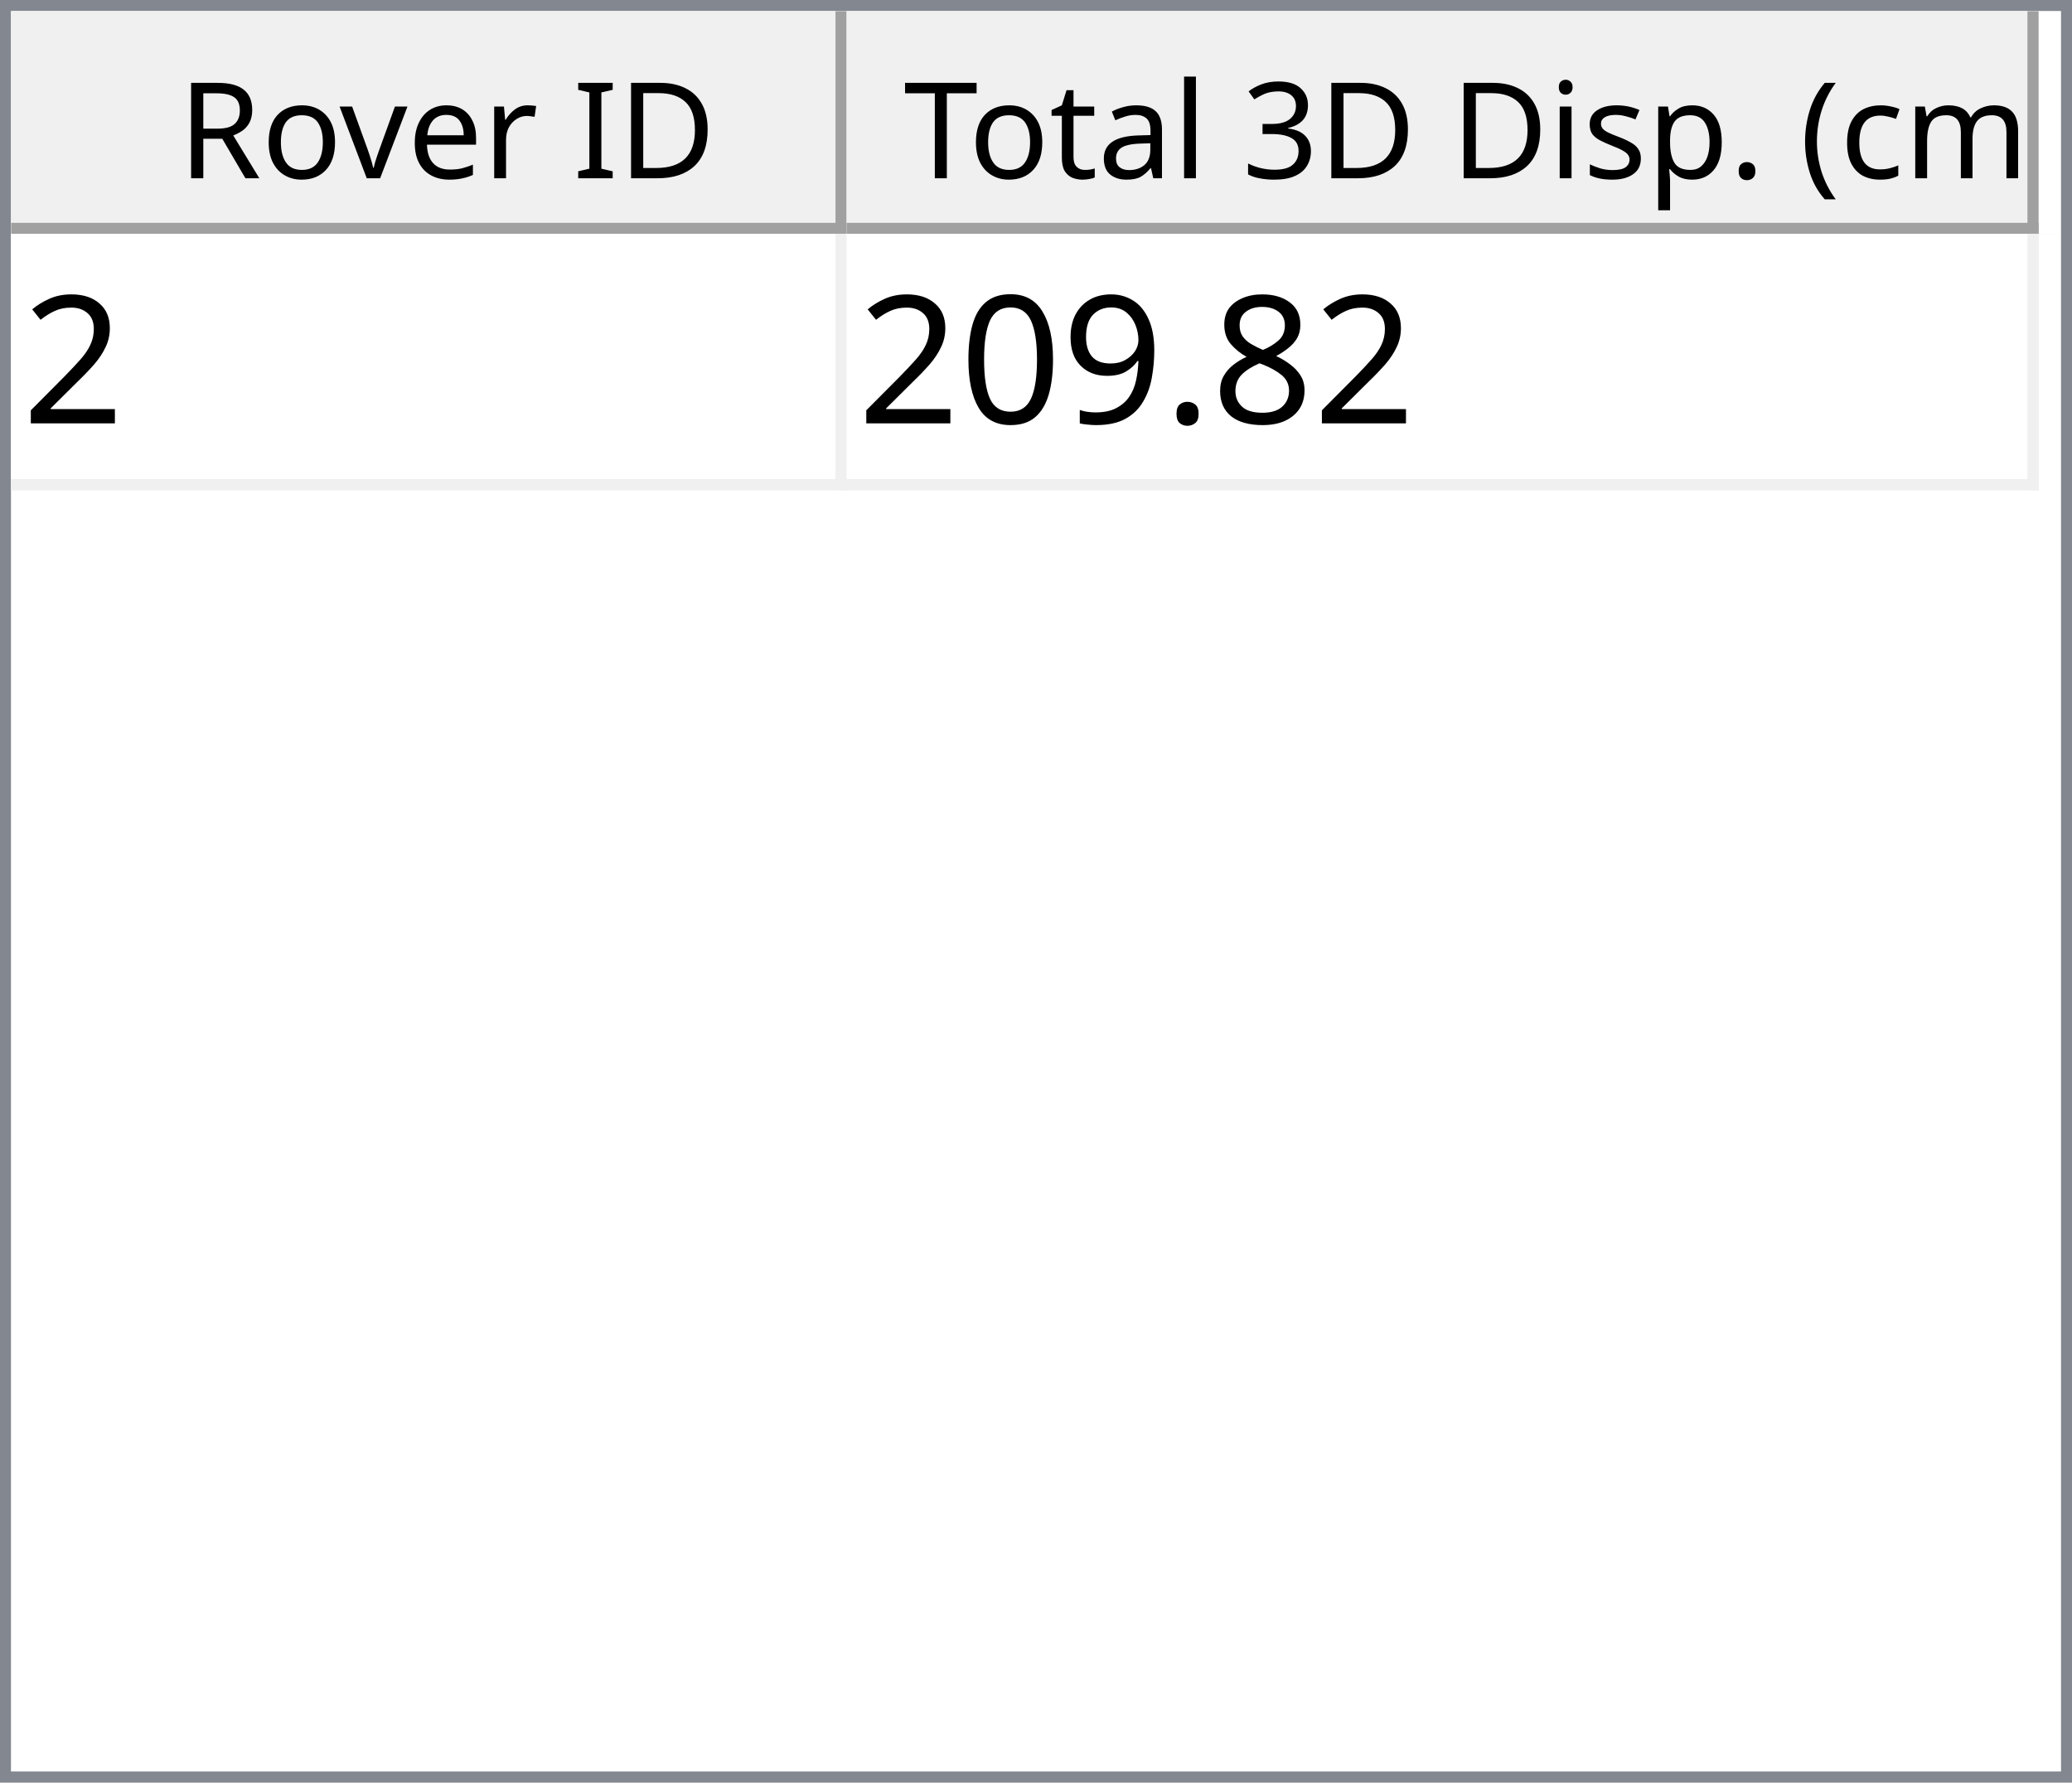
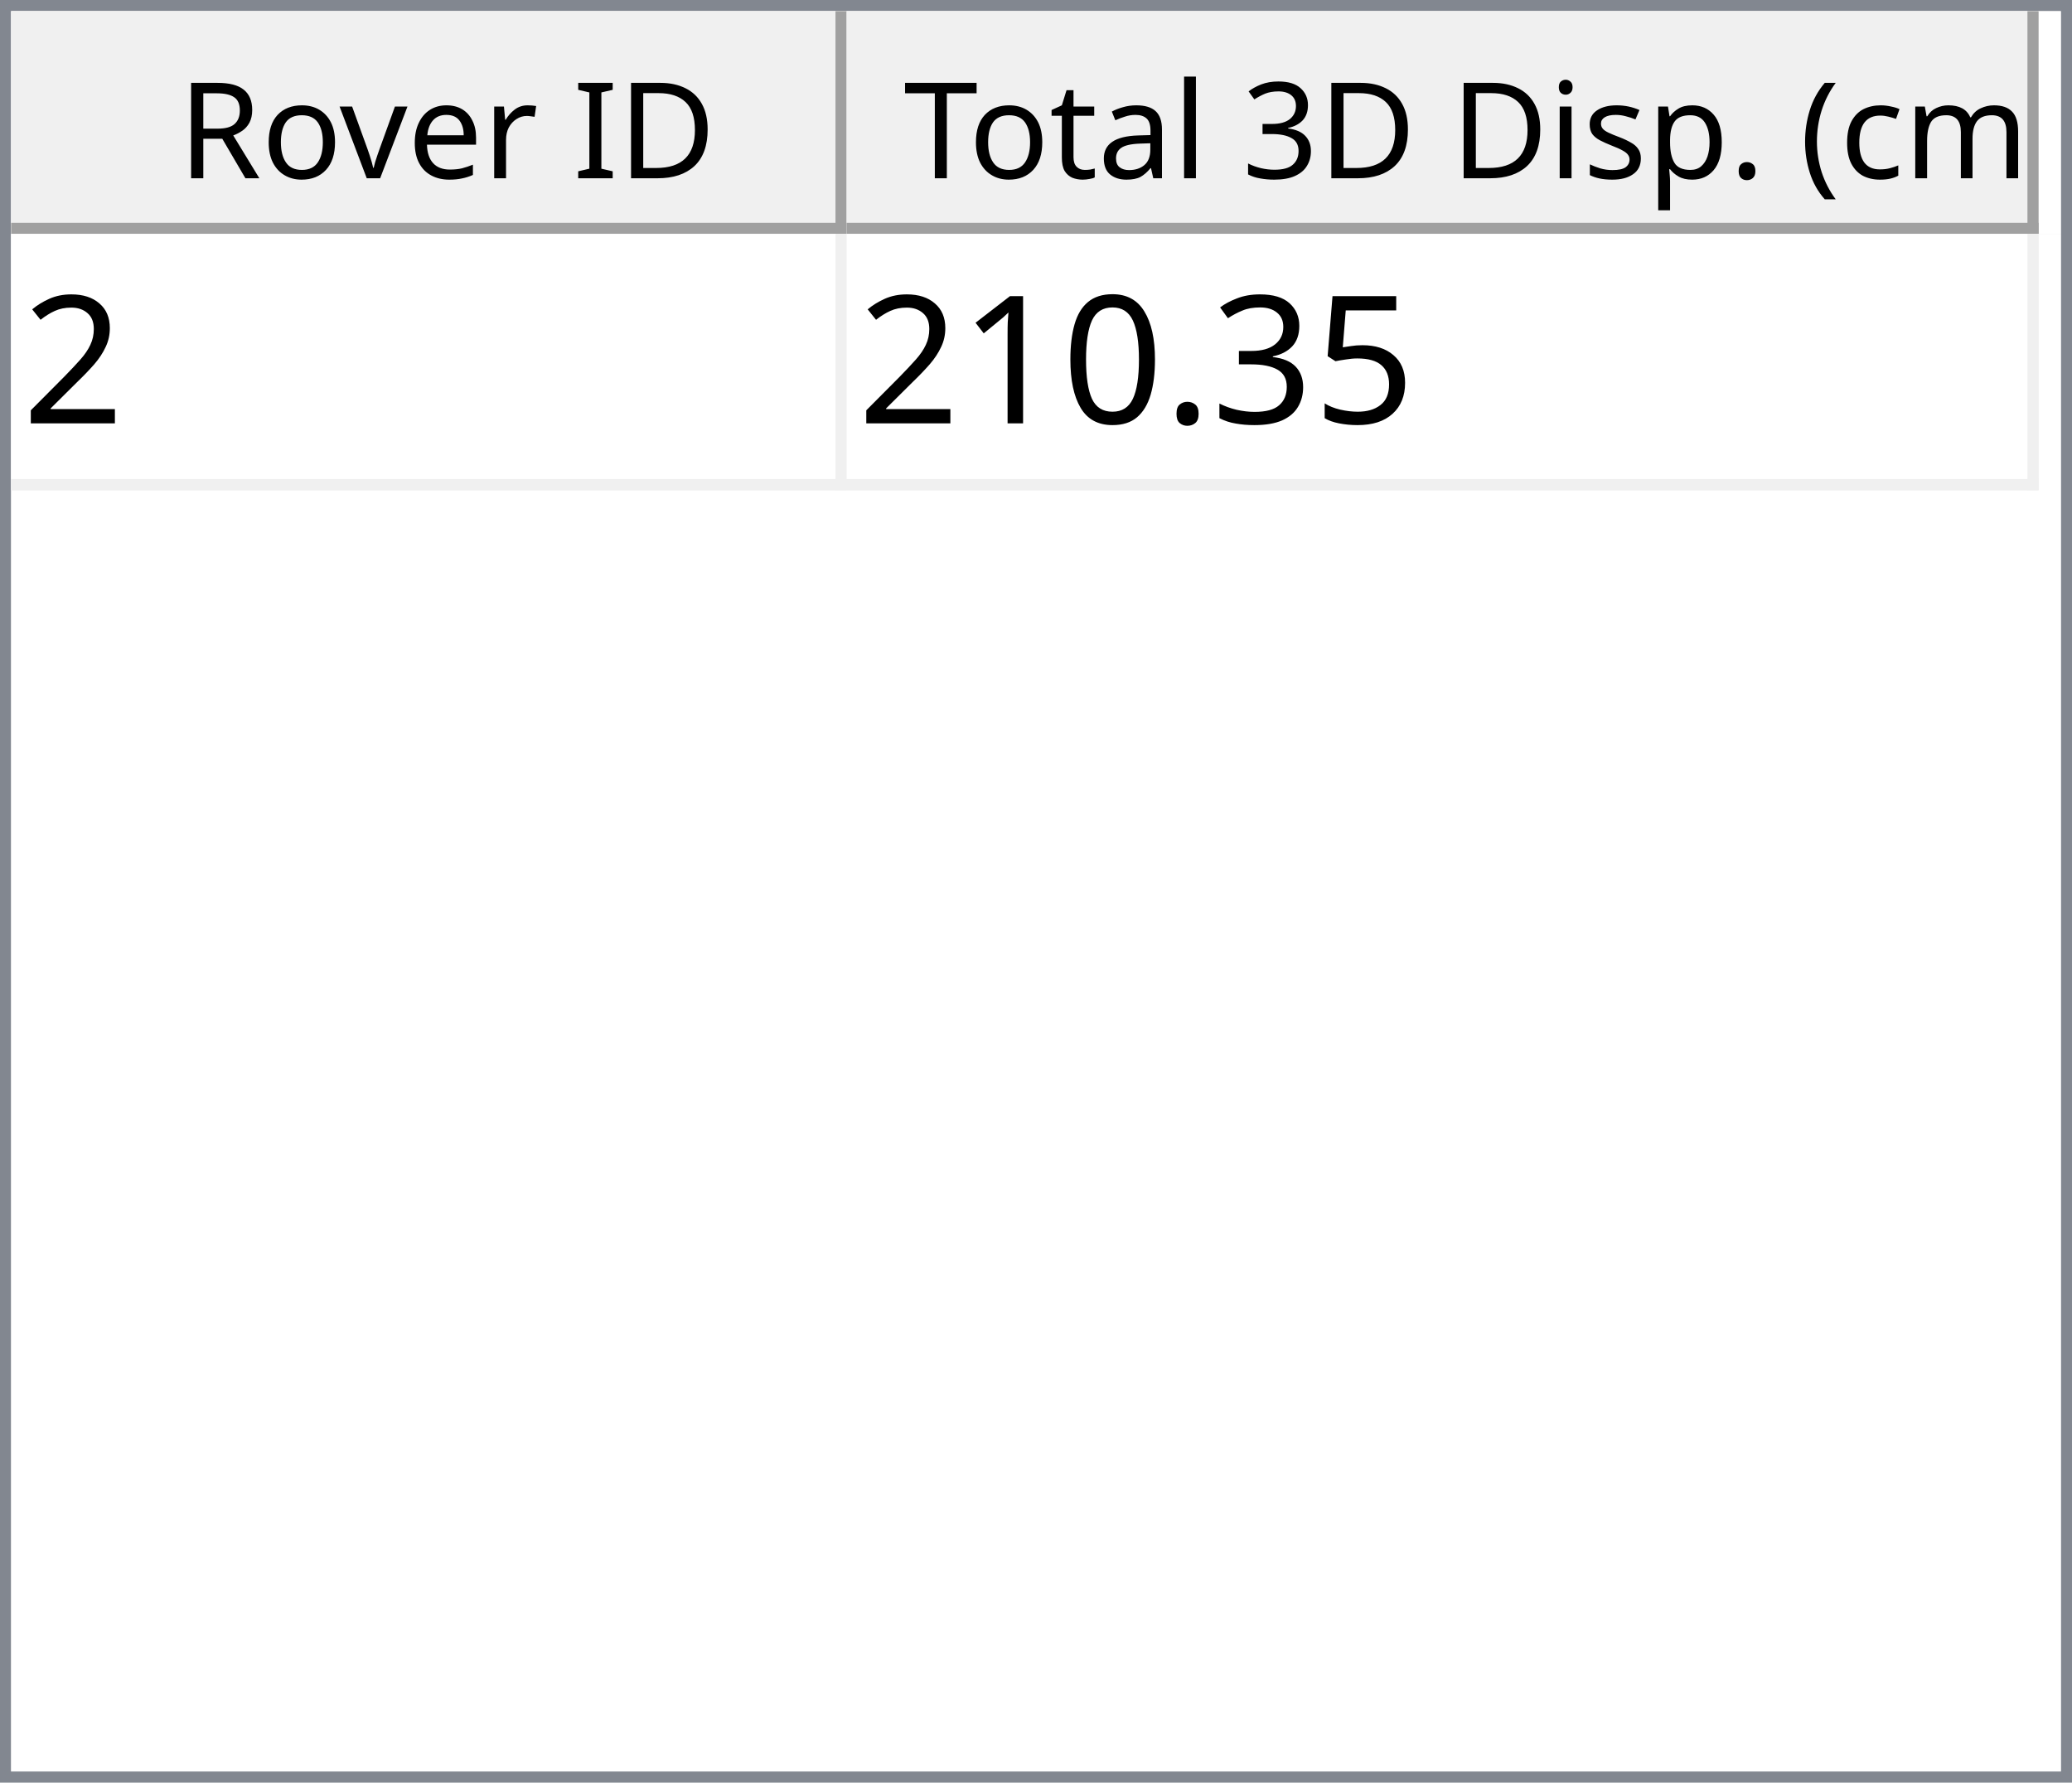
<svg xmlns="http://www.w3.org/2000/svg" style="fill-opacity:1; color-rendering:auto; color-interpolation:auto; text-rendering:auto; stroke:black; stroke-linecap:square; stroke-miterlimit:10; shape-rendering:auto; stroke-opacity:1; fill:black; stroke-dasharray:none; font-weight:normal; stroke-width:1; font-family:'Dialog'; font-style:normal; stroke-linejoin:miter; font-size:12px; stroke-dashoffset:0; image-rendering:auto;" width="186" height="160">
  <defs id="genericDefs" />
  <g>
    <defs id="defs1">
      <clipPath clipPathUnits="userSpaceOnUse" id="clipPath1">
        <path d="M0 0 L186 0 L186 160 L0 160 L0 0 Z" />
      </clipPath>
      <clipPath clipPathUnits="userSpaceOnUse" id="clipPath2">
        <path d="M0 0 L0 160 L186 160 L186 0 Z" />
      </clipPath>
      <clipPath clipPathUnits="userSpaceOnUse" id="clipPath3">
        <path d="M0 0 L0 20 L184 20 L184 0 Z" />
      </clipPath>
      <clipPath clipPathUnits="userSpaceOnUse" id="clipPath4">
        <path d="M0 0 L0 20 L75 20 L75 0 Z" />
      </clipPath>
      <clipPath clipPathUnits="userSpaceOnUse" id="clipPath5">
        <path d="M1 1 L1 19 L74 19 L74 1 Z" />
      </clipPath>
      <clipPath clipPathUnits="userSpaceOnUse" id="clipPath6">
        <path d="M0 0 L0 18 L73 18 L73 0 Z" />
      </clipPath>
      <clipPath clipPathUnits="userSpaceOnUse" id="clipPath7">
        <path d="M-0.5 -0.5 L-0.5 19.5 L74.5 19.5 L74.5 -0.5 Z" />
      </clipPath>
      <clipPath clipPathUnits="userSpaceOnUse" id="clipPath8">
        <path d="M0 0 L0 20 L107 20 L107 0 Z" />
      </clipPath>
      <clipPath clipPathUnits="userSpaceOnUse" id="clipPath9">
        <path d="M1 1 L1 19 L106 19 L106 1 Z" />
      </clipPath>
      <clipPath clipPathUnits="userSpaceOnUse" id="clipPath10">
        <path d="M0 0 L0 18 L105 18 L105 0 Z" />
      </clipPath>
      <clipPath clipPathUnits="userSpaceOnUse" id="clipPath11">
        <path d="M-0.5 -0.5 L-0.5 19.5 L106.5 19.5 L106.5 -0.5 Z" />
      </clipPath>
      <clipPath clipPathUnits="userSpaceOnUse" id="clipPath12">
        <path d="M0 0 L0 138 L184 138 L184 0 Z" />
      </clipPath>
      <clipPath clipPathUnits="userSpaceOnUse" id="clipPath13">
        <path d="M0 0 L0 23 L182 23 L182 0 Z" />
      </clipPath>
      <clipPath clipPathUnits="userSpaceOnUse" id="clipPath14">
        <path d="M-0.5 -0.5 L-0.5 22.5 L181.5 22.5 L181.5 -0.5 Z" />
      </clipPath>
      <clipPath clipPathUnits="userSpaceOnUse" id="clipPath15">
        <path d="M0 0 L0 22 L74 22 L74 0 Z" />
      </clipPath>
      <clipPath clipPathUnits="userSpaceOnUse" id="clipPath16">
        <path d="M0 0 L0 22 L106 22 L106 0 Z" />
      </clipPath>
      <font horiz-adv-x="64.551" id="font1">
        <font-face ascent="107.91" descent="25.098" units-per-em="100" style="font-style:normal; font-family:Segoe UI; font-weight:normal;" />
        <missing-glyph horiz-adv-x="64.551" d="M8.109 0 L8.109 68.266 L56.453 68.266 L56.453 0 L8.109 0 ZM15.328 7.234 L49.219 7.234 L49.219 61.031 L15.328 61.031 L15.328 7.234 Z" />
        <glyph unicode="D" horiz-adv-x="70.117" d="M9.188 0 L9.188 70.016 L28.516 70.016 Q65.531 70.016 65.531 35.891 Q65.531 19.672 55.25 9.836 Q44.969 0 27.734 0 L9.188 0 ZM17.391 62.594 L17.391 7.422 L27.828 7.422 Q41.609 7.422 49.273 14.797 Q56.938 22.172 56.938 35.688 Q56.938 62.594 28.328 62.594 L17.391 62.594 Z" />
        <glyph unicode="I" horiz-adv-x="26.611" d="M17.391 0 L9.188 0 L9.188 70.016 L17.391 70.016 L17.391 0 Z" />
        <glyph unicode=" " horiz-adv-x="27.393" d="" />
        <glyph unicode="r" horiz-adv-x="34.766" d="M34.188 41.891 Q32.078 43.5 28.125 43.5 Q23 43.5 19.555 38.672 Q16.109 33.844 16.109 25.484 L16.109 0 L8.109 0 L8.109 50 L16.109 50 L16.109 39.703 L16.312 39.703 Q18.016 44.969 21.531 47.922 Q25.047 50.875 29.391 50.875 Q32.516 50.875 34.188 50.203 L34.188 41.891 Z" />
        <glyph unicode="e" horiz-adv-x="52.295" d="M48.297 23 L12.984 23 Q13.188 14.656 17.484 10.109 Q21.781 5.562 29.297 5.562 Q37.75 5.562 44.828 11.141 L44.828 3.609 Q38.234 -1.172 27.391 -1.172 Q16.797 -1.172 10.742 5.641 Q4.688 12.453 4.688 24.812 Q4.688 36.469 11.305 43.82 Q17.922 51.172 27.734 51.172 Q37.547 51.172 42.922 44.828 Q48.297 38.484 48.297 27.203 L48.297 23 ZM40.094 29.781 Q40.047 36.719 36.75 40.578 Q33.453 44.438 27.594 44.438 Q21.922 44.438 17.969 40.383 Q14.016 36.328 13.094 29.781 L40.094 29.781 Z" />
        <glyph unicode="v" horiz-adv-x="47.9" d="M47.406 50 L27.484 0 L19.625 0 L0.688 50 L9.469 50 L22.172 13.672 Q23.578 9.672 23.922 6.688 L24.125 6.688 Q24.609 10.453 25.688 13.484 L38.969 50 L47.406 50 Z" />
        <glyph unicode="o" horiz-adv-x="58.594" d="M29 -1.172 Q17.922 -1.172 11.305 5.836 Q4.688 12.844 4.688 24.422 Q4.688 37.016 11.57 44.094 Q18.453 51.172 30.172 51.172 Q41.359 51.172 47.633 44.289 Q53.906 37.406 53.906 25.203 Q53.906 13.234 47.141 6.031 Q40.375 -1.172 29 -1.172 ZM29.594 44.438 Q21.875 44.438 17.383 39.188 Q12.891 33.938 12.891 24.703 Q12.891 15.828 17.43 10.695 Q21.969 5.562 29.594 5.562 Q37.359 5.562 41.531 10.594 Q45.703 15.625 45.703 24.906 Q45.703 34.281 41.531 39.359 Q37.359 44.438 29.594 44.438 Z" />
        <glyph unicode="R" horiz-adv-x="59.814" d="M59.375 0 L49.609 0 L37.891 19.625 Q36.281 22.359 34.766 24.289 Q33.25 26.219 31.664 27.438 Q30.078 28.656 28.25 29.219 Q26.422 29.781 24.125 29.781 L17.391 29.781 L17.391 0 L9.188 0 L9.188 70.016 L30.078 70.016 Q34.672 70.016 38.555 68.867 Q42.438 67.719 45.289 65.375 Q48.141 63.031 49.758 59.547 Q51.375 56.062 51.375 51.375 Q51.375 47.703 50.273 44.656 Q49.172 41.609 47.148 39.211 Q45.125 36.812 42.266 35.133 Q39.406 33.453 35.844 32.516 L35.844 32.328 Q37.594 31.547 38.891 30.547 Q40.188 29.547 41.359 28.18 Q42.531 26.812 43.68 25.078 Q44.828 23.344 46.234 21.047 L59.375 0 ZM17.391 62.594 L17.391 37.203 L28.516 37.203 Q31.594 37.203 34.203 38.133 Q36.812 39.062 38.719 40.797 Q40.625 42.531 41.703 45.047 Q42.781 47.562 42.781 50.688 Q42.781 56.297 39.141 59.445 Q35.5 62.594 28.609 62.594 L17.391 62.594 Z" />
        <glyph unicode=")" horiz-adv-x="30.176" d="M8.297 -15.922 L1.172 -15.922 Q16.406 2.344 16.406 26.812 Q16.406 51.469 1.078 70.016 L8.297 70.016 Q23.531 52.156 23.531 26.703 Q23.531 1.375 8.297 -15.922 Z" />
        <glyph unicode="m" horiz-adv-x="86.133" d="M79.109 0 L71.094 0 L71.094 28.719 Q71.094 37.016 68.531 40.727 Q65.969 44.438 59.906 44.438 Q54.781 44.438 51.195 39.75 Q47.609 35.062 47.609 28.516 L47.609 0 L39.594 0 L39.594 29.688 Q39.594 44.438 28.219 44.438 Q22.953 44.438 19.531 40.016 Q16.109 35.594 16.109 28.516 L16.109 0 L8.109 0 L8.109 50 L16.109 50 L16.109 42.094 L16.312 42.094 Q21.625 51.172 31.844 51.172 Q36.969 51.172 40.773 48.312 Q44.578 45.453 46 40.828 Q51.562 51.172 62.594 51.172 Q79.109 51.172 79.109 30.812 L79.109 0 Z" />
        <glyph unicode="c" horiz-adv-x="46.191" d="M42.188 2.297 Q36.422 -1.172 28.516 -1.172 Q17.828 -1.172 11.258 5.789 Q4.688 12.75 4.688 23.828 Q4.688 36.188 11.766 43.68 Q18.844 51.172 30.672 51.172 Q37.25 51.172 42.281 48.734 L42.281 40.531 Q36.719 44.438 30.375 44.438 Q22.703 44.438 17.797 38.945 Q12.891 33.453 12.891 24.516 Q12.891 15.719 17.508 10.641 Q22.125 5.562 29.891 5.562 Q36.422 5.562 42.188 9.906 L42.188 2.297 Z" />
        <glyph unicode="(" horiz-adv-x="30.176" d="M29.109 -15.922 L21.969 -15.922 Q6.844 1.375 6.844 26.703 Q6.844 52.156 21.969 70.016 L29.203 70.016 Q13.875 51.469 13.875 26.812 Q13.875 2.344 29.109 -15.922 Z" />
        <glyph unicode="." horiz-adv-x="21.68" d="M10.891 -1.078 Q8.641 -1.078 7.055 0.539 Q5.469 2.156 5.469 4.391 Q5.469 6.641 7.055 8.273 Q8.641 9.906 10.891 9.906 Q13.188 9.906 14.797 8.273 Q16.406 6.641 16.406 4.391 Q16.406 2.156 14.797 0.539 Q13.188 -1.078 10.891 -1.078 Z" />
        <glyph unicode="p" horiz-adv-x="58.789" d="M16.312 7.234 L16.109 7.234 L16.109 -23 L8.109 -23 L8.109 50 L16.109 50 L16.109 41.219 L16.312 41.219 Q22.219 51.172 33.594 51.172 Q43.266 51.172 48.688 44.461 Q54.109 37.75 54.109 26.469 Q54.109 13.922 48 6.375 Q41.891 -1.172 31.297 -1.172 Q21.578 -1.172 16.312 7.234 ZM16.109 27.391 L16.109 20.406 Q16.109 14.203 20.141 9.883 Q24.172 5.562 30.375 5.562 Q37.641 5.562 41.773 11.133 Q45.906 16.703 45.906 26.609 Q45.906 34.969 42.047 39.703 Q38.188 44.438 31.594 44.438 Q24.609 44.438 20.359 39.578 Q16.109 34.719 16.109 27.391 Z" />
        <glyph unicode="s" horiz-adv-x="42.432" d="M5.078 1.812 L5.078 10.406 Q11.625 5.562 19.484 5.562 Q30.031 5.562 30.031 12.594 Q30.031 14.594 29.125 15.992 Q28.219 17.391 26.68 18.461 Q25.141 19.531 23.07 20.383 Q21 21.234 18.609 22.172 Q15.281 23.484 12.766 24.828 Q10.25 26.172 8.57 27.859 Q6.891 29.547 6.031 31.695 Q5.172 33.844 5.172 36.719 Q5.172 40.234 6.789 42.945 Q8.406 45.656 11.086 47.484 Q13.766 49.312 17.211 50.242 Q20.656 51.172 24.312 51.172 Q30.812 51.172 35.938 48.922 L35.938 40.828 Q30.422 44.438 23.25 44.438 Q21 44.438 19.195 43.922 Q17.391 43.406 16.094 42.477 Q14.797 41.547 14.086 40.258 Q13.375 38.969 13.375 37.406 Q13.375 35.453 14.086 34.133 Q14.797 32.812 16.164 31.789 Q17.531 30.766 19.484 29.938 Q21.438 29.109 23.922 28.125 Q27.25 26.859 29.883 25.516 Q32.516 24.172 34.375 22.484 Q36.234 20.797 37.234 18.602 Q38.234 16.406 38.234 13.375 Q38.234 9.672 36.602 6.938 Q34.969 4.203 32.234 2.398 Q29.5 0.594 25.93 -0.289 Q22.359 -1.172 18.453 -1.172 Q10.75 -1.172 5.078 1.812 Z" />
        <glyph unicode="i" horiz-adv-x="24.219" d="M12.203 62.703 Q10.062 62.703 8.547 64.164 Q7.031 65.625 7.031 67.875 Q7.031 70.125 8.547 71.609 Q10.062 73.094 12.203 73.094 Q14.406 73.094 15.945 71.609 Q17.484 70.125 17.484 67.875 Q17.484 65.719 15.945 64.211 Q14.406 62.703 12.203 62.703 ZM16.109 0 L8.109 0 L8.109 50 L16.109 50 L16.109 0 Z" />
        <glyph unicode="3" horiz-adv-x="53.906" d="M46.531 19.828 Q46.531 15.094 44.75 11.211 Q42.969 7.328 39.719 4.57 Q36.469 1.812 31.93 0.297 Q27.391 -1.219 21.922 -1.219 Q11.922 -1.219 6 2.594 L6 11.188 Q13.094 5.609 22.219 5.609 Q25.875 5.609 28.828 6.539 Q31.781 7.469 33.906 9.227 Q36.031 10.984 37.18 13.477 Q38.328 15.969 38.328 19.094 Q38.328 32.812 18.797 32.812 L12.984 32.812 L12.984 39.594 L18.5 39.594 Q35.797 39.594 35.797 52.484 Q35.797 64.406 22.609 64.406 Q15.188 64.406 8.688 59.422 L8.688 67.188 Q15.375 71.188 24.609 71.188 Q29 71.188 32.57 69.969 Q36.141 68.75 38.68 66.555 Q41.219 64.359 42.609 61.281 Q44 58.203 44 54.5 Q44 40.672 30.031 36.719 L30.031 36.531 Q33.594 36.141 36.625 34.797 Q39.656 33.453 41.852 31.305 Q44.047 29.156 45.289 26.25 Q46.531 23.344 46.531 19.828 Z" />
        <glyph unicode="l" horiz-adv-x="24.219" d="M16.109 0 L8.109 0 L8.109 74.031 L16.109 74.031 L16.109 0 Z" />
        <glyph unicode="a" horiz-adv-x="50.879" d="M43.891 0 L35.891 0 L35.891 7.812 L35.688 7.812 Q30.469 -1.172 20.312 -1.172 Q12.844 -1.172 8.617 2.781 Q4.391 6.734 4.391 13.281 Q4.391 27.297 20.906 29.594 L35.891 31.688 Q35.891 44.438 25.594 44.438 Q16.547 44.438 9.281 38.281 L9.281 46.484 Q16.656 51.172 26.266 51.172 Q43.891 51.172 43.891 32.516 L43.891 0 ZM35.891 25.297 L23.828 23.641 Q18.266 22.859 15.43 20.875 Q12.594 18.891 12.594 13.875 Q12.594 10.203 15.211 7.883 Q17.828 5.562 22.172 5.562 Q28.125 5.562 32.008 9.742 Q35.891 13.922 35.891 20.312 L35.891 25.297 Z" />
        <glyph unicode="t" horiz-adv-x="33.887" d="M31.297 0.484 Q28.469 -1.078 23.828 -1.078 Q10.688 -1.078 10.688 13.578 L10.688 43.172 L2.094 43.172 L2.094 50 L10.688 50 L10.688 62.203 L18.703 64.797 L18.703 50 L31.297 50 L31.297 43.172 L18.703 43.172 L18.703 14.984 Q18.703 9.969 20.414 7.82 Q22.125 5.672 26.078 5.672 Q29.109 5.672 31.297 7.328 L31.297 0.484 Z" />
        <glyph unicode="T" horiz-adv-x="52.393" d="M50.594 62.594 L30.375 62.594 L30.375 0 L22.172 0 L22.172 62.594 L2 62.594 L2 70.016 L50.594 70.016 L50.594 62.594 Z" />
      </font>
      <font horiz-adv-x="75.0" id="font2">
        <font-face ascent="100.537" descent="21.973" units-per-em="100" style="font-style:normal; font-family:sans-serif; font-weight:normal;" />
        <missing-glyph horiz-adv-x="75.0" d="M12.5 0 L12.5 62.5 L62.5 62.5 L62.5 0 L12.5 0 ZM14.062 1.562 L60.938 1.562 L60.938 60.938 L14.062 60.938 L14.062 1.562 Z" />
        <glyph unicode="2" horiz-adv-x="55.615" d="M50.344 8.453 L50.344 0 L3.031 0 Q2.938 3.172 4.047 6.109 Q5.859 10.938 9.836 15.625 Q13.812 20.312 21.344 26.469 Q33.016 36.031 37.117 41.625 Q41.219 47.219 41.219 52.203 Q41.219 57.422 37.477 61.008 Q33.734 64.594 27.734 64.594 Q21.391 64.594 17.578 60.789 Q13.766 56.984 13.719 50.25 L4.688 51.172 Q5.609 61.281 11.664 66.578 Q17.719 71.875 27.938 71.875 Q38.234 71.875 44.242 66.164 Q50.25 60.453 50.25 52 Q50.25 47.703 48.492 43.555 Q46.734 39.406 42.656 34.812 Q38.578 30.219 29.109 22.219 Q21.188 15.578 18.945 13.211 Q16.703 10.844 15.234 8.453 L50.344 8.453 Z" />
-         <glyph unicode="8" horiz-adv-x="55.615" d="M17.672 38.812 Q12.203 40.828 9.57 44.539 Q6.938 48.25 6.938 53.422 Q6.938 61.234 12.555 66.555 Q18.172 71.875 27.484 71.875 Q36.859 71.875 42.578 66.43 Q48.297 60.984 48.297 53.172 Q48.297 48.188 45.68 44.508 Q43.062 40.828 37.75 38.812 Q44.344 36.672 47.781 31.883 Q51.219 27.094 51.219 20.453 Q51.219 11.281 44.727 5.031 Q38.234 -1.219 27.641 -1.219 Q17.047 -1.219 10.547 5.055 Q4.047 11.328 4.047 20.703 Q4.047 27.688 7.594 32.398 Q11.141 37.109 17.672 38.812 ZM15.922 53.719 Q15.922 48.641 19.195 45.414 Q22.469 42.188 27.688 42.188 Q32.766 42.188 36.016 45.383 Q39.266 48.578 39.266 53.219 Q39.266 58.062 35.914 61.359 Q32.562 64.656 27.594 64.656 Q22.562 64.656 19.242 61.43 Q15.922 58.203 15.922 53.719 ZM13.094 20.656 Q13.094 16.891 14.875 13.375 Q16.656 9.859 20.172 7.93 Q23.688 6 27.734 6 Q34.031 6 38.133 10.055 Q42.234 14.109 42.234 20.359 Q42.234 26.703 38.016 30.859 Q33.797 35.016 27.438 35.016 Q21.234 35.016 17.164 30.914 Q13.094 26.812 13.094 20.656 Z" />
+         <glyph unicode="5" horiz-adv-x="55.615" d="M4.156 18.75 L13.375 19.531 Q14.406 12.797 18.141 9.398 Q21.875 6 27.156 6 Q33.5 6 37.891 10.789 Q42.281 15.578 42.281 23.484 Q42.281 31 38.062 35.352 Q33.844 39.703 27 39.703 Q22.75 39.703 19.336 37.773 Q15.922 35.844 13.969 32.766 L5.719 33.844 L12.641 70.609 L48.25 70.609 L48.25 62.203 L19.672 62.203 L15.828 42.969 Q22.266 47.469 29.344 47.469 Q38.719 47.469 45.164 40.969 Q51.609 34.469 51.609 24.266 Q51.609 14.547 45.953 7.469 Q39.062 -1.219 27.156 -1.219 Q17.391 -1.219 11.211 4.25 Q5.031 9.719 4.156 18.75 Z" />
+         <glyph unicode="3" horiz-adv-x="55.615" d="M4.203 18.891 L12.984 20.062 Q14.5 12.594 18.141 9.297 Q21.781 6 27 6 Q33.203 6 37.477 10.297 Q41.75 14.594 41.75 20.953 Q41.75 27 37.797 30.93 Q33.844 34.859 27.734 34.859 Q25.25 34.859 21.531 33.891 L22.516 41.609 Q23.391 41.5 23.922 41.5 Q29.547 41.5 34.039 44.43 Q38.531 47.359 38.531 53.469 Q38.531 58.297 35.258 61.477 Q31.984 64.656 26.812 64.656 Q21.688 64.656 18.266 61.43 Q14.844 58.203 13.875 51.766 L5.078 53.328 Q6.688 62.156 12.398 67.016 Q18.109 71.875 26.609 71.875 Q32.469 71.875 37.398 69.359 Q42.328 66.844 44.945 62.5 Q47.562 58.156 47.562 53.266 Q47.562 48.641 45.07 44.828 Q42.578 41.016 37.703 38.766 Q44.047 37.312 47.562 32.695 Q51.078 28.078 51.078 21.141 Q51.078 11.766 44.242 5.25 Q37.406 -1.266 26.953 -1.266 Q17.531 -1.266 11.305 4.352 Q5.078 9.969 4.203 18.891 Z" />
        <glyph unicode="." horiz-adv-x="27.783" d="M9.078 0 L9.078 10.016 L19.094 10.016 L19.094 0 L9.078 0 Z" />
-         <glyph unicode="9" horiz-adv-x="55.615" d="M5.469 16.547 L13.922 17.328 Q14.984 11.375 18.016 8.688 Q21.047 6 25.781 6 Q29.828 6 32.883 7.859 Q35.938 9.719 37.891 12.82 Q39.844 15.922 41.164 21.195 Q42.484 26.469 42.484 31.938 Q42.484 32.516 42.438 33.688 Q39.797 29.5 35.234 26.883 Q30.672 24.266 25.344 24.266 Q16.453 24.266 10.305 30.711 Q4.156 37.156 4.156 47.703 Q4.156 58.594 10.578 65.234 Q17 71.875 26.656 71.875 Q33.641 71.875 39.43 68.117 Q45.219 64.359 48.219 57.398 Q51.219 50.438 51.219 37.25 Q51.219 23.531 48.242 15.406 Q45.266 7.281 39.383 3.031 Q33.5 -1.219 25.594 -1.219 Q17.188 -1.219 11.867 3.445 Q6.547 8.109 5.469 16.547 ZM41.453 48.141 Q41.453 55.719 37.43 60.156 Q33.406 64.594 27.734 64.594 Q21.875 64.594 17.531 59.812 Q13.188 55.031 13.188 47.406 Q13.188 40.578 17.312 36.305 Q21.438 32.031 27.484 32.031 Q33.594 32.031 37.523 36.305 Q41.453 40.578 41.453 48.141 Z" />
        <glyph unicode="0" horiz-adv-x="55.615" d="M4.156 35.297 Q4.156 48 6.766 55.742 Q9.375 63.484 14.523 67.68 Q19.672 71.875 27.484 71.875 Q33.25 71.875 37.594 69.555 Q41.938 67.234 44.773 62.867 Q47.609 58.5 49.219 52.227 Q50.828 45.953 50.828 35.297 Q50.828 22.703 48.242 14.969 Q45.656 7.234 40.508 3.008 Q35.359 -1.219 27.484 -1.219 Q17.141 -1.219 11.234 6.203 Q4.156 15.141 4.156 35.297 ZM13.188 35.297 Q13.188 17.672 17.312 11.836 Q21.438 6 27.484 6 Q33.547 6 37.672 11.859 Q41.797 17.719 41.797 35.297 Q41.797 52.984 37.672 58.789 Q33.547 64.594 27.391 64.594 Q21.344 64.594 17.719 59.469 Q13.188 52.938 13.188 35.297 Z" />
+         <glyph unicode="1" horiz-adv-x="55.615" d="M37.25 0 L28.469 0 L28.469 56 Q25.297 52.984 20.141 49.953 Q14.984 46.922 10.891 45.406 L10.891 53.906 Q18.266 57.375 23.781 62.305 Q29.297 67.234 31.594 71.875 L37.25 71.875 L37.25 0 Z" />
      </font>
    </defs>
    <g style="fill:white; stroke:white;">
      <rect x="0" y="0" width="186" style="clip-path:url(#clipPath1); stroke:none;" height="160" />
    </g>
    <g style="fill:white; text-rendering:optimizeSpeed; color-rendering:optimizeSpeed; image-rendering:optimizeSpeed; shape-rendering:crispEdges; stroke:white; color-interpolation:sRGB;">
      <rect x="0" width="186" height="160" y="0" style="stroke:none;" />
      <path style="stroke:none;" d="M0 160 L186 160 L186 0 L0 0 Z" />
    </g>
    <g style="fill:rgb(240,240,240); font-family:'Segoe UI'; stroke:rgb(240,240,240);">
      <rect x="0" y="0" width="186" style="clip-path:url(#clipPath2); stroke:none;" height="160" />
    </g>
    <g style="fill:rgb(130,135,144); font-family:'Segoe UI'; stroke:rgb(130,135,144);">
      <path d="M0 0 L186 0 L186 160 L0 160 L0 0 ZM1 1 L185 1 L185 159 L1 159 L1 1 Z" style="fill-rule:evenodd; clip-path:url(#clipPath2); stroke:none;" />
    </g>
    <g style="fill:white; font-family:'Segoe UI'; stroke:white;" transform="translate(1,1)">
      <rect x="0" y="0" width="184" style="clip-path:url(#clipPath3); stroke:none;" height="20" />
    </g>
    <g style="fill:rgb(240,240,240); font-family:'Segoe UI'; stroke:rgb(240,240,240);" transform="translate(1,1)">
      <rect x="0" y="0" width="75" style="clip-path:url(#clipPath4); stroke:none;" height="20" />
    </g>
    <g style="font-family:'Segoe UI';" transform="translate(2,2)">
      <text x="14" xml:space="preserve" y="14" style="clip-path:url(#clipPath6); stroke:none;">Rover ID</text>
    </g>
    <g style="fill:rgb(160,160,160); font-family:'Segoe UI'; stroke:rgb(160,160,160); stroke-linejoin:bevel;" transform="translate(1.5,1.5)">
      <line x1="74" x2="74" y1="0" style="fill:none; clip-path:url(#clipPath7);" y2="19" />
    </g>
    <g style="fill:rgb(160,160,160); font-family:'Segoe UI'; stroke:rgb(160,160,160); stroke-linejoin:bevel;" transform="matrix(1,0,0,1,1,1) translate(0.5,0.5)">
      <line x1="0" x2="74" y1="19" style="fill:none; clip-path:url(#clipPath7);" y2="19" />
    </g>
    <g style="fill:rgb(240,240,240); font-family:'Segoe UI'; stroke:rgb(240,240,240);" transform="translate(76,1)">
      <rect x="0" y="0" width="107" style="clip-path:url(#clipPath8); stroke:none;" height="20" />
    </g>
    <g style="font-family:'Segoe UI';" transform="translate(77,2)">
      <text x="1" xml:space="preserve" y="14" style="clip-path:url(#clipPath10); stroke:none;"> Total 3D Disp. (cm)</text>
    </g>
    <g style="fill:rgb(160,160,160); font-family:'Segoe UI'; stroke:rgb(160,160,160); stroke-linejoin:bevel;" transform="translate(76.5,1.5)">
      <line x1="106" x2="106" y1="0" style="fill:none; clip-path:url(#clipPath11);" y2="19" />
    </g>
    <g style="fill:rgb(160,160,160); font-family:'Segoe UI'; stroke:rgb(160,160,160); stroke-linejoin:bevel;" transform="matrix(1,0,0,1,76,1) translate(0.5,0.5)">
      <line x1="0" x2="106" y1="19" style="fill:none; clip-path:url(#clipPath11);" y2="19" />
    </g>
    <g style="fill:white; font-family:'Segoe UI'; stroke:white;" transform="translate(1,21)">
      <rect x="0" y="0" width="184" style="clip-path:url(#clipPath12); stroke:none;" height="138" />
    </g>
    <g style="fill:rgb(240,240,240); font-size:16px; font-family:sans-serif; stroke:rgb(240,240,240);" transform="translate(1,21)">
      <rect x="0" y="0" width="182" style="clip-path:url(#clipPath13); stroke:none;" height="23" />
      <line transform="translate(0.5,0.5)" x1="0" x2="181" y1="22" style="clip-path:url(#clipPath14); fill:none; stroke-linejoin:bevel;" y2="22" />
    </g>
    <g transform="matrix(1,0,0,1,1,21) translate(0.5,0.5)" style="fill:rgb(240,240,240); font-size:16px; font-family:sans-serif; stroke:rgb(240,240,240); stroke-linejoin:bevel;">
      <line x1="74" x2="74" y1="0" style="fill:none; clip-path:url(#clipPath14);" y2="22" />
    </g>
    <g transform="matrix(1,0,0,1,1,21) translate(0.5,0.5)" style="fill:rgb(240,240,240); font-size:16px; font-family:sans-serif; stroke:rgb(240,240,240); stroke-linejoin:bevel;">
      <line x1="181" x2="181" y1="0" style="fill:none; clip-path:url(#clipPath14);" y2="22" />
    </g>
    <g style="fill:white; font-size:16px; font-family:sans-serif; stroke:white;" transform="matrix(1,0,0,1,1,21)">
      <rect x="0" y="0" width="74" style="clip-path:url(#clipPath15); stroke:none;" height="22" />
      <text x="1" y="17" style="fill:black; clip-path:url(#clipPath15); stroke:none;" xml:space="preserve">2</text>
    </g>
    <g style="fill:white; font-size:16px; font-family:sans-serif; stroke:white;" transform="matrix(1,0,0,1,1,21) translate(75,0)">
      <rect x="0" y="0" width="106" style="clip-path:url(#clipPath16); stroke:none;" height="22" />
-       <text x="1" y="17" style="fill:black; clip-path:url(#clipPath16); stroke:none;" xml:space="preserve">209.82</text>
+       <text x="1" y="17" style="fill:black; clip-path:url(#clipPath16); stroke:none;" xml:space="preserve">210.35</text>
    </g>
  </g>
</svg>
